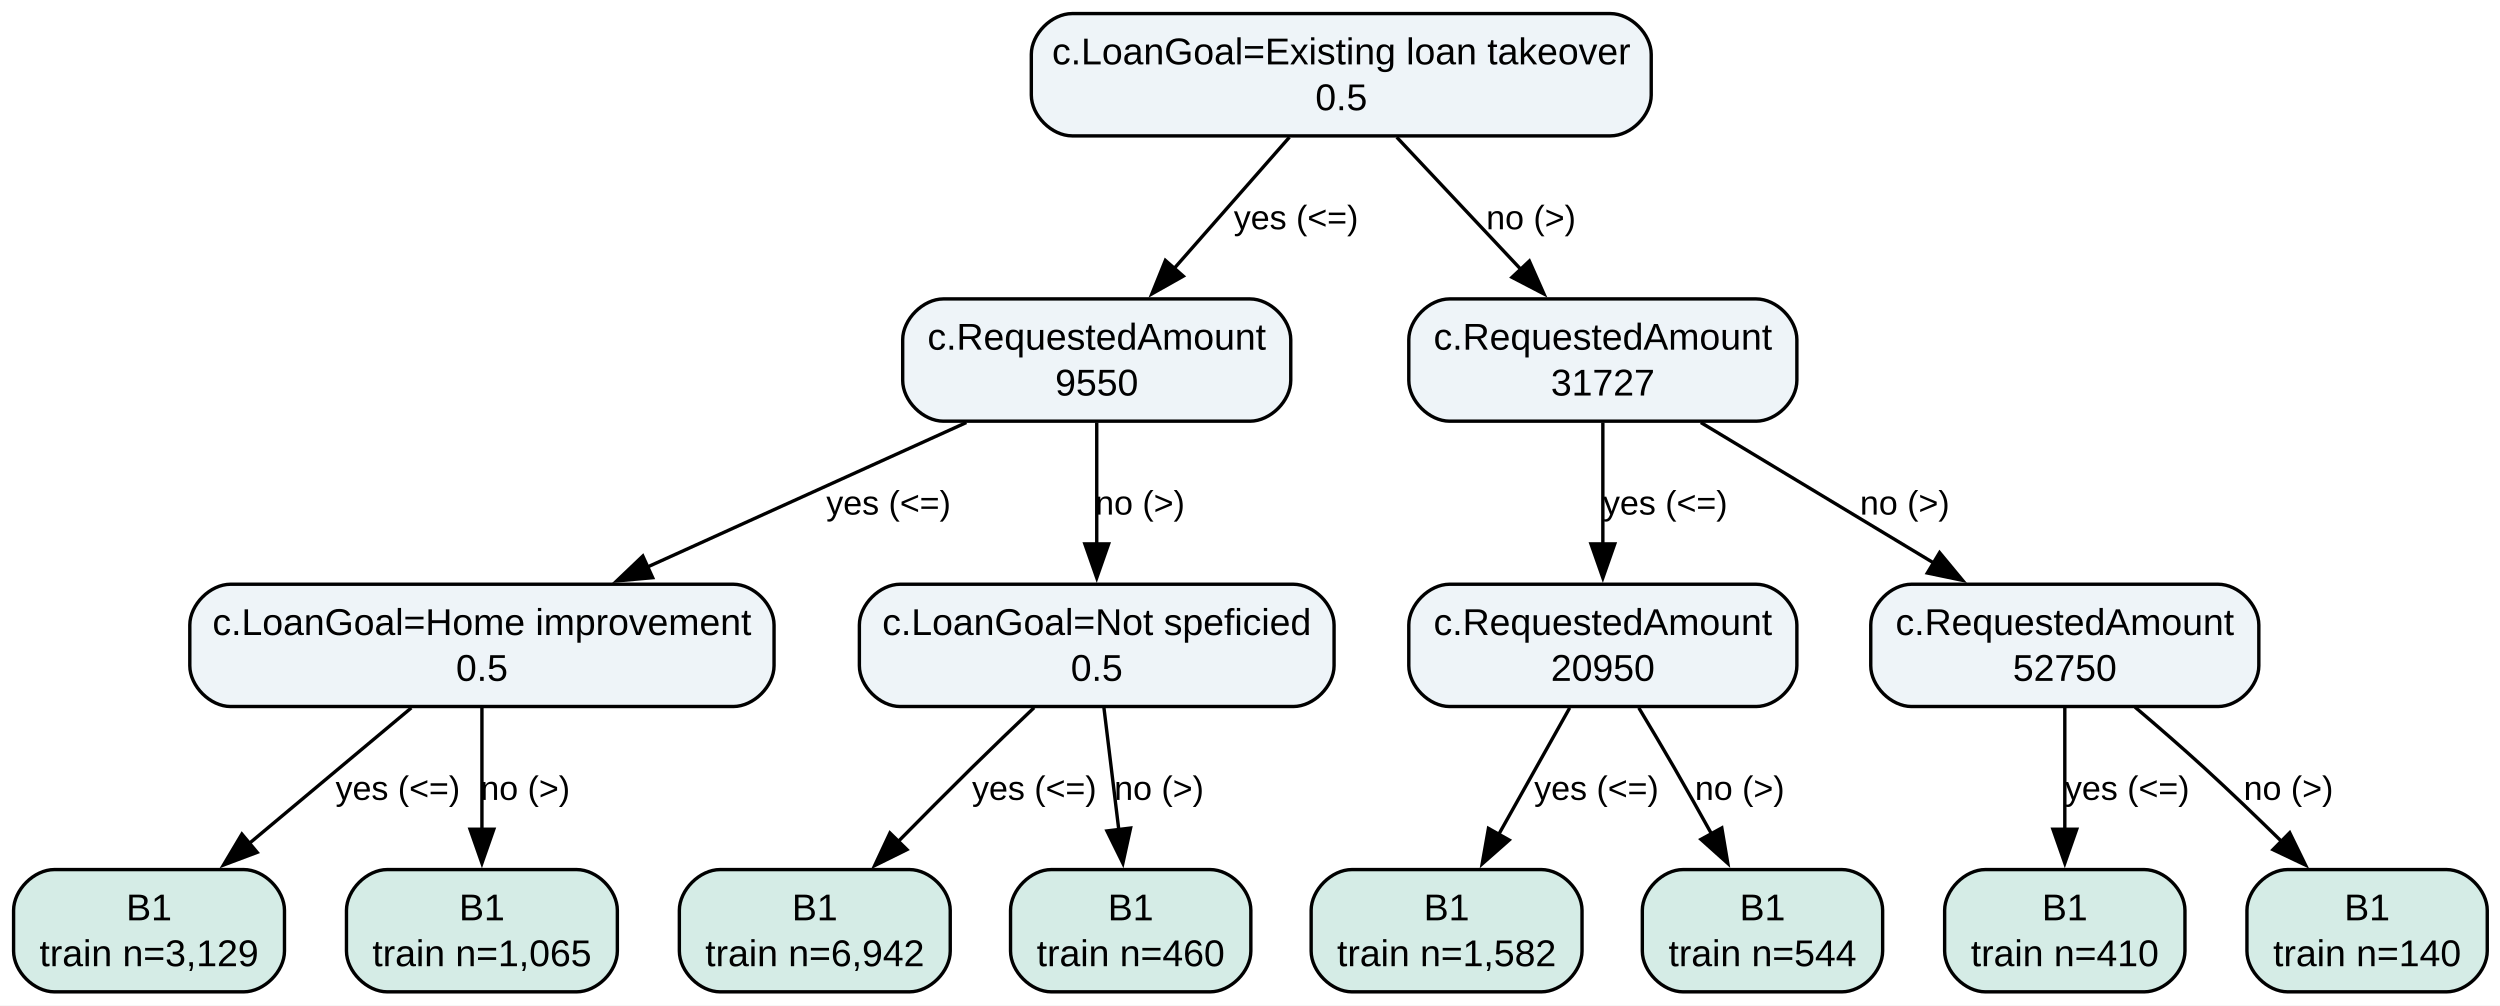
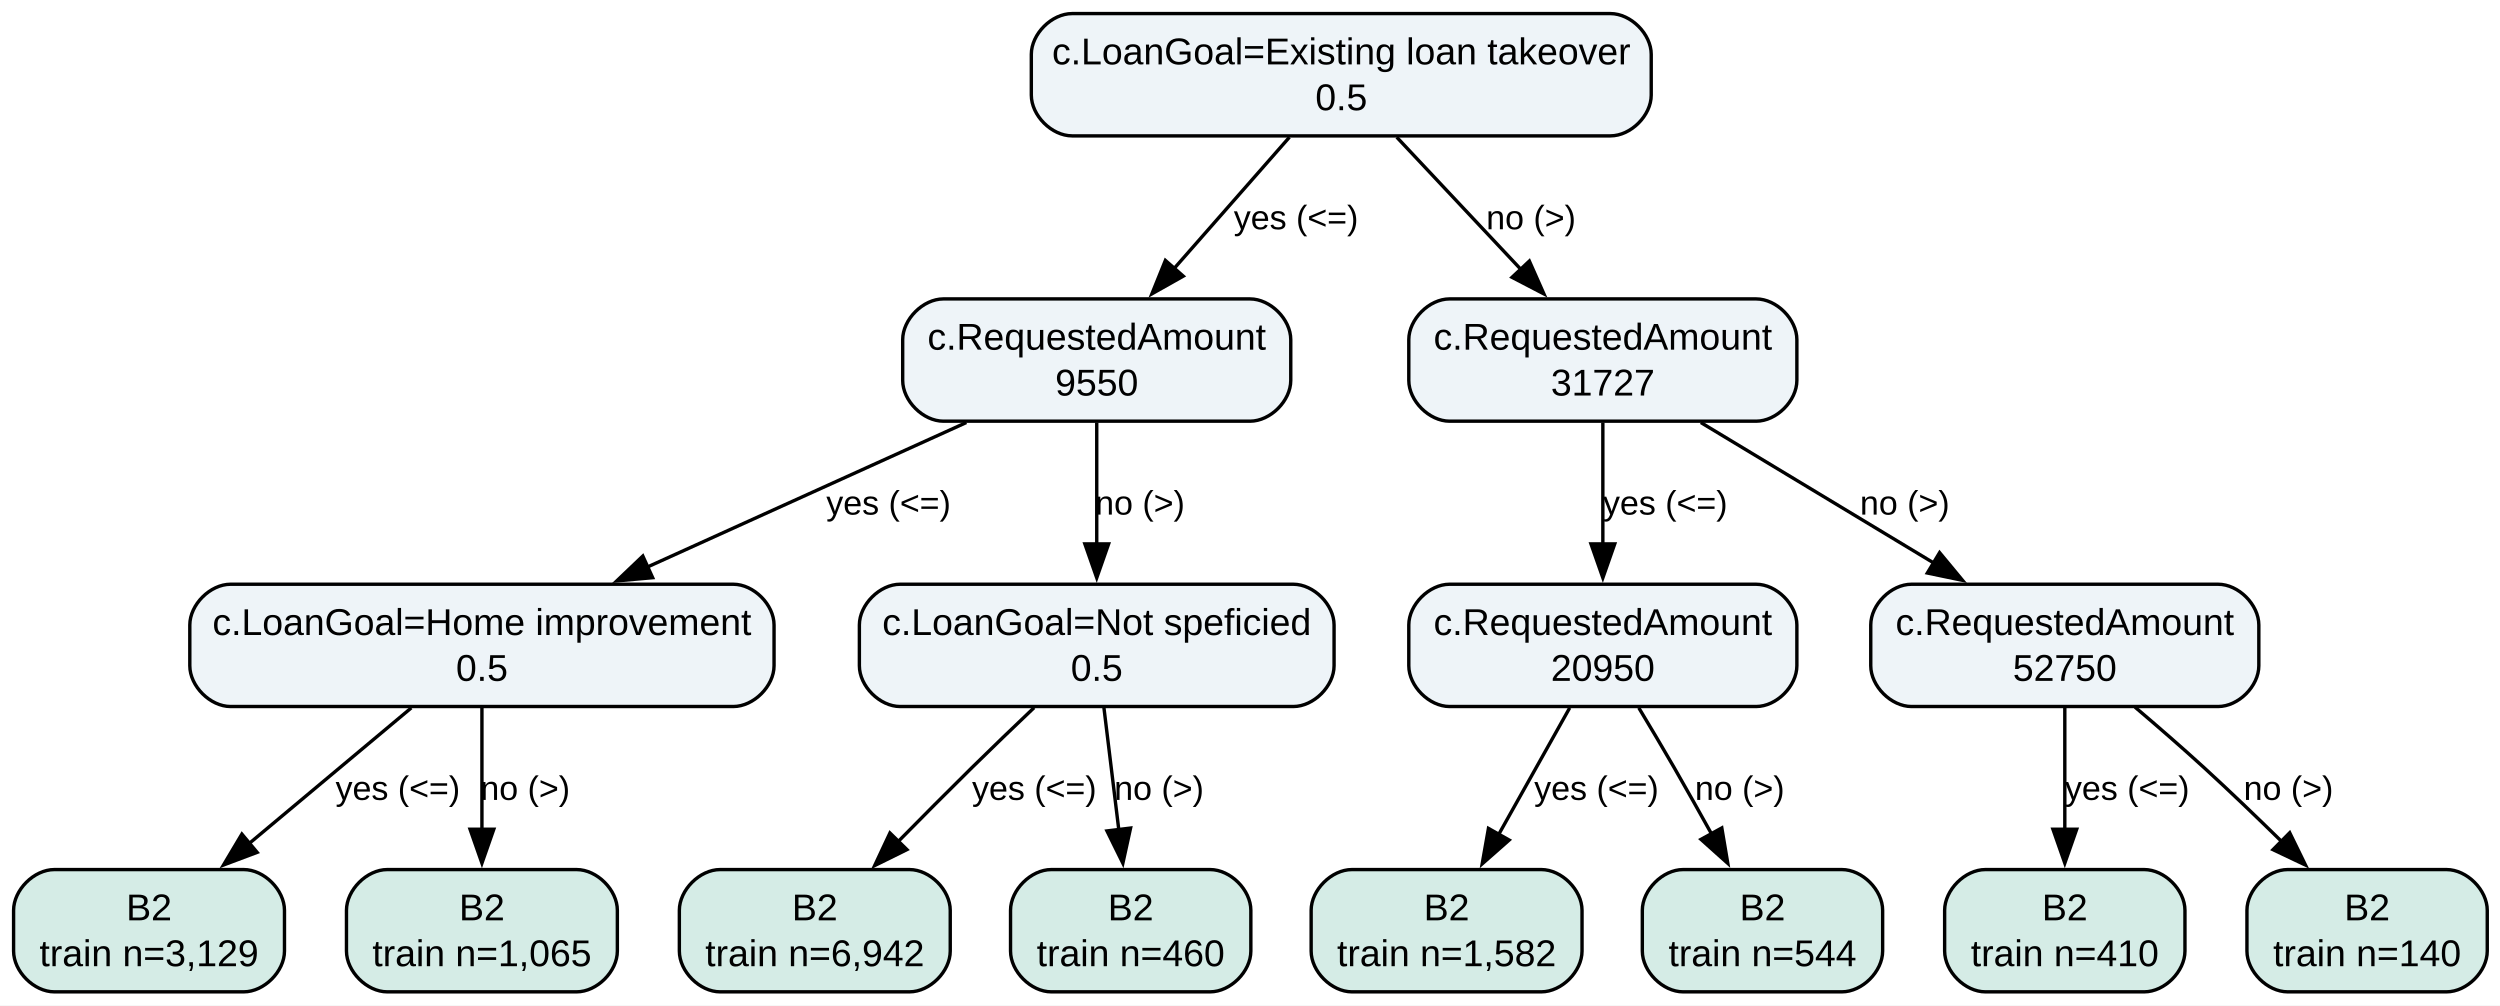
<svg xmlns="http://www.w3.org/2000/svg" width="736pt" height="296pt" viewBox="0.00 0.00 736.00 296.00">
  <g id="graph0" class="graph" transform="scale(1 1) rotate(0) translate(4 292)">
    <polygon fill="white" stroke="none" points="-4,4 -4,-292 732.25,-292 732.25,4 -4,4" />
    <g id="node1" class="node">
      <path fill="#eef4f8" stroke="black" d="M470.12,-288C470.12,-288 311.62,-288 311.62,-288 305.62,-288 299.62,-282 299.62,-276 299.62,-276 299.62,-264 299.62,-264 299.62,-258 305.62,-252 311.62,-252 311.62,-252 470.12,-252 470.12,-252 476.12,-252 482.12,-258 482.12,-264 482.12,-264 482.12,-276 482.12,-276 482.12,-282 476.12,-288 470.12,-288" />
      <text xml:space="preserve" text-anchor="middle" x="390.88" y="-273.05" font-family="Arial" font-size="11.00">c.LoanGoal=Existing loan takeover</text>
      <text xml:space="preserve" text-anchor="middle" x="390.88" y="-259.55" font-family="Arial" font-size="11.00">0.5</text>
    </g>
    <g id="node2" class="node">
      <path fill="#eef4f8" stroke="black" d="M364,-204C364,-204 273.75,-204 273.75,-204 267.75,-204 261.75,-198 261.75,-192 261.75,-192 261.75,-180 261.75,-180 261.75,-174 267.75,-168 273.75,-168 273.75,-168 364,-168 364,-168 370,-168 376,-174 376,-180 376,-180 376,-192 376,-192 376,-198 370,-204 364,-204" />
      <text xml:space="preserve" text-anchor="middle" x="318.88" y="-189.05" font-family="Arial" font-size="11.00">c.RequestedAmount</text>
      <text xml:space="preserve" text-anchor="middle" x="318.88" y="-175.55" font-family="Arial" font-size="11.00">9550</text>
    </g>
    <g id="edge1" class="edge">
      <path fill="none" stroke="black" d="M375.61,-251.61C365.68,-240.3 352.56,-225.36 341.44,-212.7" />
      <polygon fill="black" stroke="black" points="344.35,-210.71 335.12,-205.5 339.09,-215.33 344.35,-210.71" />
      <text xml:space="preserve" text-anchor="middle" x="377.56" y="-224.5" font-family="Arial" font-size="10.00">yes (&lt;=)</text>
    </g>
    <g id="node9" class="node">
      <path fill="#eef4f8" stroke="black" d="M513,-204C513,-204 422.75,-204 422.75,-204 416.75,-204 410.75,-198 410.75,-192 410.75,-192 410.75,-180 410.75,-180 410.75,-174 416.75,-168 422.75,-168 422.75,-168 513,-168 513,-168 519,-168 525,-174 525,-180 525,-180 525,-192 525,-192 525,-198 519,-204 513,-204" />
      <text xml:space="preserve" text-anchor="middle" x="467.88" y="-189.05" font-family="Arial" font-size="11.00">c.RequestedAmount</text>
      <text xml:space="preserve" text-anchor="middle" x="467.88" y="-175.55" font-family="Arial" font-size="11.00">31727</text>
    </g>
    <g id="edge8" class="edge">
      <path fill="none" stroke="black" d="M407.2,-251.61C417.82,-240.3 431.85,-225.36 443.74,-212.7" />
      <polygon fill="black" stroke="black" points="446.24,-215.15 450.53,-205.47 441.14,-210.36 446.24,-215.15" />
      <text xml:space="preserve" text-anchor="middle" x="446.74" y="-224.5" font-family="Arial" font-size="10.00">no (&gt;)</text>
    </g>
    <g id="node3" class="node">
      <path fill="#eef4f8" stroke="black" d="M211.88,-120C211.88,-120 63.88,-120 63.88,-120 57.88,-120 51.88,-114 51.88,-108 51.88,-108 51.88,-96 51.88,-96 51.88,-90 57.88,-84 63.88,-84 63.88,-84 211.88,-84 211.88,-84 217.88,-84 223.88,-90 223.88,-96 223.88,-96 223.88,-108 223.88,-108 223.88,-114 217.88,-120 211.88,-120" />
      <text xml:space="preserve" text-anchor="middle" x="137.88" y="-105.05" font-family="Arial" font-size="11.00">c.LoanGoal=Home improvement</text>
      <text xml:space="preserve" text-anchor="middle" x="137.88" y="-91.55" font-family="Arial" font-size="11.00">0.5</text>
    </g>
    <g id="edge2" class="edge">
      <path fill="none" stroke="black" d="M280.49,-167.61C253.13,-155.22 216.14,-138.46 186.68,-125.11" />
      <polygon fill="black" stroke="black" points="188.14,-121.93 177.58,-120.99 185.25,-128.3 188.14,-121.93" />
      <text xml:space="preserve" text-anchor="middle" x="257.59" y="-140.5" font-family="Arial" font-size="10.00">yes (&lt;=)</text>
    </g>
    <g id="node6" class="node">
      <path fill="#eef4f8" stroke="black" d="M376.75,-120C376.75,-120 261,-120 261,-120 255,-120 249,-114 249,-108 249,-108 249,-96 249,-96 249,-90 255,-84 261,-84 261,-84 376.75,-84 376.75,-84 382.75,-84 388.75,-90 388.75,-96 388.75,-96 388.75,-108 388.75,-108 388.75,-114 382.75,-120 376.75,-120" />
      <text xml:space="preserve" text-anchor="middle" x="318.88" y="-105.05" font-family="Arial" font-size="11.00">c.LoanGoal=Not speficied</text>
      <text xml:space="preserve" text-anchor="middle" x="318.88" y="-91.55" font-family="Arial" font-size="11.00">0.5</text>
    </g>
    <g id="edge5" class="edge">
      <path fill="none" stroke="black" d="M318.88,-167.61C318.88,-157.17 318.88,-143.64 318.88,-131.66" />
      <polygon fill="black" stroke="black" points="322.38,-131.88 318.88,-121.88 315.38,-131.88 322.38,-131.88" />
      <text xml:space="preserve" text-anchor="middle" x="331.62" y="-140.5" font-family="Arial" font-size="10.00">no (&gt;)</text>
    </g>
    <g id="node4" class="node">
      <path fill="#d5ece6" stroke="black" d="M67.75,-36C67.75,-36 12,-36 12,-36 6,-36 0,-30 0,-24 0,-24 0,-12 0,-12 0,-6 6,0 12,0 12,0 67.75,0 67.75,0 73.75,0 79.75,-6 79.75,-12 79.75,-12 79.75,-24 79.75,-24 79.75,-30 73.75,-36 67.75,-36" />
-       <text xml:space="preserve" text-anchor="middle" x="39.88" y="-21.05" font-family="Arial" font-size="11.00">B1</text>
+       <text xml:space="preserve" text-anchor="middle" x="39.88" y="-21.05" font-family="Arial" font-size="11.00">B2</text>
      <text xml:space="preserve" text-anchor="middle" x="39.88" y="-7.55" font-family="Arial" font-size="11.00">train n=3,129</text>
    </g>
    <g id="edge3" class="edge">
      <path fill="none" stroke="black" d="M117.09,-83.61C103.19,-71.98 84.69,-56.5 69.28,-43.61" />
      <polygon fill="black" stroke="black" points="71.7,-41.07 61.79,-37.34 67.21,-46.44 71.7,-41.07" />
      <text xml:space="preserve" text-anchor="middle" x="113.12" y="-56.5" font-family="Arial" font-size="10.00">yes (&lt;=)</text>
    </g>
    <g id="node5" class="node">
      <path fill="#d5ece6" stroke="black" d="M165.75,-36C165.75,-36 110,-36 110,-36 104,-36 98,-30 98,-24 98,-24 98,-12 98,-12 98,-6 104,0 110,0 110,0 165.75,0 165.75,0 171.75,0 177.75,-6 177.75,-12 177.75,-12 177.75,-24 177.75,-24 177.75,-30 171.75,-36 165.75,-36" />
-       <text xml:space="preserve" text-anchor="middle" x="137.88" y="-21.05" font-family="Arial" font-size="11.00">B1</text>
+       <text xml:space="preserve" text-anchor="middle" x="137.88" y="-21.05" font-family="Arial" font-size="11.00">B2</text>
      <text xml:space="preserve" text-anchor="middle" x="137.88" y="-7.55" font-family="Arial" font-size="11.00">train n=1,065</text>
    </g>
    <g id="edge4" class="edge">
      <path fill="none" stroke="black" d="M137.88,-83.61C137.88,-73.17 137.88,-59.64 137.88,-47.66" />
      <polygon fill="black" stroke="black" points="141.38,-47.88 137.88,-37.88 134.38,-47.88 141.38,-47.88" />
      <text xml:space="preserve" text-anchor="middle" x="150.62" y="-56.5" font-family="Arial" font-size="10.00">no (&gt;)</text>
    </g>
    <g id="node7" class="node">
      <path fill="#d5ece6" stroke="black" d="M263.75,-36C263.75,-36 208,-36 208,-36 202,-36 196,-30 196,-24 196,-24 196,-12 196,-12 196,-6 202,0 208,0 208,0 263.75,0 263.75,0 269.75,0 275.75,-6 275.75,-12 275.75,-12 275.75,-24 275.75,-24 275.75,-30 269.75,-36 263.75,-36" />
-       <text xml:space="preserve" text-anchor="middle" x="235.88" y="-21.05" font-family="Arial" font-size="11.00">B1</text>
+       <text xml:space="preserve" text-anchor="middle" x="235.88" y="-21.05" font-family="Arial" font-size="11.00">B2</text>
      <text xml:space="preserve" text-anchor="middle" x="235.88" y="-7.55" font-family="Arial" font-size="11.00">train n=6,942</text>
    </g>
    <g id="edge6" class="edge">
      <path fill="none" stroke="black" d="M300.44,-83.67C294.55,-78.07 288.03,-71.81 282.12,-66 274.97,-58.96 267.29,-51.23 260.28,-44.11" />
      <polygon fill="black" stroke="black" points="263,-41.88 253.5,-37.18 258,-46.77 263,-41.88" />
      <text xml:space="preserve" text-anchor="middle" x="300.5" y="-56.5" font-family="Arial" font-size="10.00">yes (&lt;=)</text>
    </g>
    <g id="node8" class="node">
      <path fill="#d5ece6" stroke="black" d="M352.25,-36C352.25,-36 305.5,-36 305.5,-36 299.5,-36 293.5,-30 293.5,-24 293.5,-24 293.5,-12 293.5,-12 293.5,-6 299.5,0 305.5,0 305.5,0 352.25,0 352.25,0 358.25,0 364.25,-6 364.25,-12 364.25,-12 364.25,-24 364.25,-24 364.25,-30 358.25,-36 352.25,-36" />
-       <text xml:space="preserve" text-anchor="middle" x="328.88" y="-21.05" font-family="Arial" font-size="11.00">B1</text>
+       <text xml:space="preserve" text-anchor="middle" x="328.88" y="-21.05" font-family="Arial" font-size="11.00">B2</text>
      <text xml:space="preserve" text-anchor="middle" x="328.88" y="-7.55" font-family="Arial" font-size="11.00">train n=460</text>
    </g>
    <g id="edge7" class="edge">
      <path fill="none" stroke="black" d="M321,-83.61C322.27,-73.17 323.92,-59.64 325.38,-47.66" />
      <polygon fill="black" stroke="black" points="328.84,-48.22 326.57,-37.87 321.89,-47.37 328.84,-48.22" />
      <text xml:space="preserve" text-anchor="middle" x="337.22" y="-56.5" font-family="Arial" font-size="10.00">no (&gt;)</text>
    </g>
    <g id="node10" class="node">
      <path fill="#eef4f8" stroke="black" d="M513,-120C513,-120 422.75,-120 422.75,-120 416.75,-120 410.75,-114 410.75,-108 410.75,-108 410.75,-96 410.75,-96 410.75,-90 416.75,-84 422.75,-84 422.75,-84 513,-84 513,-84 519,-84 525,-90 525,-96 525,-96 525,-108 525,-108 525,-114 519,-120 513,-120" />
      <text xml:space="preserve" text-anchor="middle" x="467.88" y="-105.05" font-family="Arial" font-size="11.00">c.RequestedAmount</text>
      <text xml:space="preserve" text-anchor="middle" x="467.88" y="-91.55" font-family="Arial" font-size="11.00">20950</text>
    </g>
    <g id="edge9" class="edge">
      <path fill="none" stroke="black" d="M467.88,-167.61C467.88,-157.17 467.88,-143.64 467.88,-131.66" />
      <polygon fill="black" stroke="black" points="471.38,-131.88 467.88,-121.88 464.38,-131.88 471.38,-131.88" />
      <text xml:space="preserve" text-anchor="middle" x="486.25" y="-140.5" font-family="Arial" font-size="10.00">yes (&lt;=)</text>
    </g>
    <g id="node13" class="node">
      <path fill="#eef4f8" stroke="black" d="M649,-120C649,-120 558.75,-120 558.75,-120 552.75,-120 546.75,-114 546.75,-108 546.75,-108 546.75,-96 546.75,-96 546.75,-90 552.75,-84 558.75,-84 558.75,-84 649,-84 649,-84 655,-84 661,-90 661,-96 661,-96 661,-108 661,-108 661,-114 655,-120 649,-120" />
      <text xml:space="preserve" text-anchor="middle" x="603.88" y="-105.05" font-family="Arial" font-size="11.00">c.RequestedAmount</text>
      <text xml:space="preserve" text-anchor="middle" x="603.88" y="-91.55" font-family="Arial" font-size="11.00">52750</text>
    </g>
    <g id="edge12" class="edge">
      <path fill="none" stroke="black" d="M496.72,-167.61C516.73,-155.54 543.61,-139.34 565.44,-126.17" />
      <polygon fill="black" stroke="black" points="567.02,-129.31 573.78,-121.15 563.41,-123.31 567.02,-129.31" />
      <text xml:space="preserve" text-anchor="middle" x="556.77" y="-140.5" font-family="Arial" font-size="10.00">no (&gt;)</text>
    </g>
    <g id="node11" class="node">
      <path fill="#d5ece6" stroke="black" d="M449.75,-36C449.75,-36 394,-36 394,-36 388,-36 382,-30 382,-24 382,-24 382,-12 382,-12 382,-6 388,0 394,0 394,0 449.75,0 449.75,0 455.75,0 461.75,-6 461.75,-12 461.75,-12 461.75,-24 461.75,-24 461.75,-30 455.75,-36 449.75,-36" />
-       <text xml:space="preserve" text-anchor="middle" x="421.88" y="-21.05" font-family="Arial" font-size="11.00">B1</text>
+       <text xml:space="preserve" text-anchor="middle" x="421.88" y="-21.05" font-family="Arial" font-size="11.00">B2</text>
      <text xml:space="preserve" text-anchor="middle" x="421.88" y="-7.55" font-family="Arial" font-size="11.00">train n=1,582</text>
    </g>
    <g id="edge10" class="edge">
      <path fill="none" stroke="black" d="M458.12,-83.61C452.02,-72.74 444.04,-58.51 437.12,-46.17" />
      <polygon fill="black" stroke="black" points="440.3,-44.69 432.36,-37.69 434.2,-48.12 440.3,-44.69" />
      <text xml:space="preserve" text-anchor="middle" x="466" y="-56.5" font-family="Arial" font-size="10.00">yes (&lt;=)</text>
    </g>
    <g id="node12" class="node">
      <path fill="#d5ece6" stroke="black" d="M538.25,-36C538.25,-36 491.5,-36 491.5,-36 485.5,-36 479.5,-30 479.5,-24 479.5,-24 479.5,-12 479.5,-12 479.5,-6 485.5,0 491.5,0 491.5,0 538.25,0 538.25,0 544.25,0 550.25,-6 550.25,-12 550.25,-12 550.25,-24 550.25,-24 550.25,-30 544.25,-36 538.25,-36" />
-       <text xml:space="preserve" text-anchor="middle" x="514.88" y="-21.05" font-family="Arial" font-size="11.00">B1</text>
+       <text xml:space="preserve" text-anchor="middle" x="514.88" y="-21.05" font-family="Arial" font-size="11.00">B2</text>
      <text xml:space="preserve" text-anchor="middle" x="514.88" y="-7.55" font-family="Arial" font-size="11.00">train n=544</text>
    </g>
    <g id="edge11" class="edge">
      <path fill="none" stroke="black" d="M478.46,-83.62C481.83,-78.02 485.55,-71.77 488.88,-66 492.54,-59.64 496.41,-52.74 500.02,-46.24" />
      <polygon fill="black" stroke="black" points="502.9,-48.26 504.66,-37.82 496.77,-44.89 502.9,-48.26" />
      <text xml:space="preserve" text-anchor="middle" x="508.18" y="-56.5" font-family="Arial" font-size="10.00">no (&gt;)</text>
    </g>
    <g id="node14" class="node">
      <path fill="#d5ece6" stroke="black" d="M627.25,-36C627.25,-36 580.5,-36 580.5,-36 574.5,-36 568.5,-30 568.5,-24 568.5,-24 568.5,-12 568.5,-12 568.5,-6 574.5,0 580.5,0 580.5,0 627.25,0 627.25,0 633.25,0 639.25,-6 639.25,-12 639.25,-12 639.25,-24 639.25,-24 639.25,-30 633.25,-36 627.25,-36" />
-       <text xml:space="preserve" text-anchor="middle" x="603.88" y="-21.05" font-family="Arial" font-size="11.00">B1</text>
+       <text xml:space="preserve" text-anchor="middle" x="603.88" y="-21.05" font-family="Arial" font-size="11.00">B2</text>
      <text xml:space="preserve" text-anchor="middle" x="603.88" y="-7.55" font-family="Arial" font-size="11.00">train n=410</text>
    </g>
    <g id="edge13" class="edge">
      <path fill="none" stroke="black" d="M603.88,-83.61C603.88,-73.17 603.88,-59.64 603.88,-47.66" />
      <polygon fill="black" stroke="black" points="607.38,-47.88 603.88,-37.88 600.38,-47.88 607.38,-47.88" />
      <text xml:space="preserve" text-anchor="middle" x="622.25" y="-56.5" font-family="Arial" font-size="10.00">yes (&lt;=)</text>
    </g>
    <g id="node15" class="node">
      <path fill="#d5ece6" stroke="black" d="M716.25,-36C716.25,-36 669.5,-36 669.5,-36 663.5,-36 657.5,-30 657.5,-24 657.5,-24 657.5,-12 657.5,-12 657.5,-6 663.5,0 669.5,0 669.5,0 716.25,0 716.25,0 722.25,0 728.25,-6 728.25,-12 728.25,-12 728.25,-24 728.25,-24 728.25,-30 722.25,-36 716.25,-36" />
-       <text xml:space="preserve" text-anchor="middle" x="692.88" y="-21.05" font-family="Arial" font-size="11.00">B1</text>
+       <text xml:space="preserve" text-anchor="middle" x="692.88" y="-21.05" font-family="Arial" font-size="11.00">B2</text>
      <text xml:space="preserve" text-anchor="middle" x="692.88" y="-7.55" font-family="Arial" font-size="11.00">train n=140</text>
    </g>
    <g id="edge14" class="edge">
      <path fill="none" stroke="black" d="M624.55,-83.82C631.13,-78.23 638.38,-71.94 644.88,-66 652.42,-59.1 660.43,-51.41 667.7,-44.28" />
      <polygon fill="black" stroke="black" points="670.09,-46.84 674.74,-37.32 665.17,-41.86 670.09,-46.84" />
      <text xml:space="preserve" text-anchor="middle" x="669.73" y="-56.5" font-family="Arial" font-size="10.00">no (&gt;)</text>
    </g>
  </g>
</svg>
